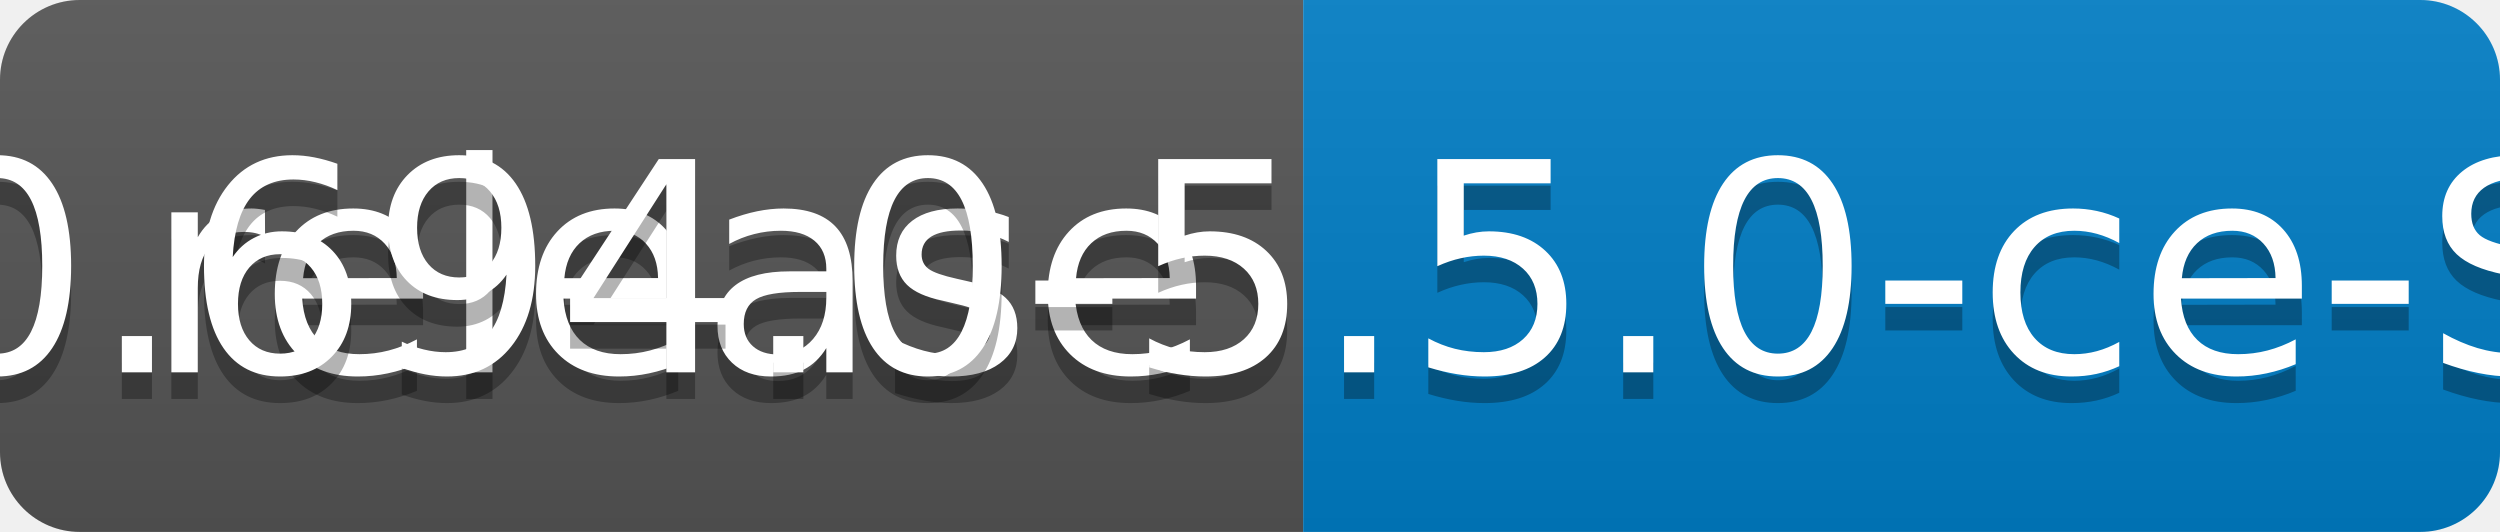
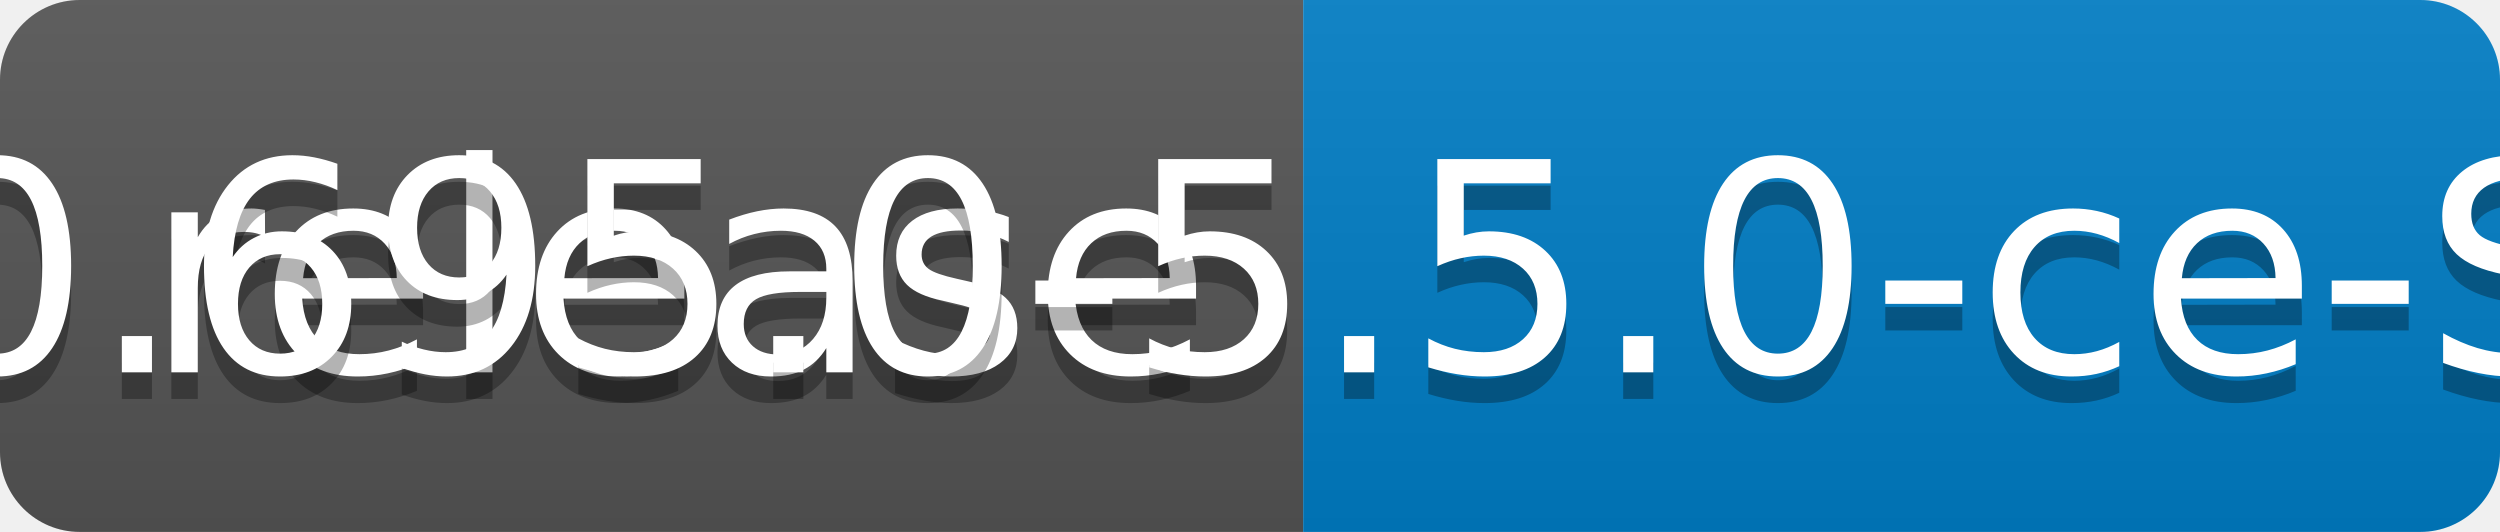
<svg xmlns="http://www.w3.org/2000/svg" width="94" height="20">
  <linearGradient id="b" x2="0" y2="100%">
    <stop offset="0" stop-color="#bbb" stop-opacity=".1" />
    <stop offset="1" stop-opacity=".1" />
  </linearGradient>
  <clipPath id="a">
    <rect width="94" height="20" rx="3" fill="#fff" />
  </clipPath>
  <g clip-path="url(#a)">
    <path fill="#555" d="M0 0h49v20H0z" />
    <path fill="#007ec6" d="M49 0h45v20H49z" />
    <path fill="url(#b)" d="M0 0h94v20H0z" />
  </g>
  <g fill="#fff" text-anchor="middle" font-family="DejaVu Sans,Verdana,Geneva,sans-serif" font-size="110">
    <text x="255" y="150" fill="#010101" fill-opacity=".3" transform="scale(.1)" textLength="390">release</text>
    <text x="255" y="140" transform="scale(.1)" textLength="390">release</text>
-     <text x="705" y="150" fill="#010101" fill-opacity=".3" transform="scale(.1)" textLength="350">v0.694.0-5.5.0-ce-SNAPSHOT</text>
-     <text x="705" y="140" transform="scale(.1)" textLength="350">v0.694.0-5.5.0-ce-SNAPSHOT</text>
+     <text x="705" y="150" fill="#010101" fill-opacity=".3" transform="scale(.1)" textLength="350">v0.695.0-5.5.0-ce-SNAPSHOT</text>
+     <text x="705" y="140" transform="scale(.1)" textLength="350">v0.695.0-5.5.0-ce-SNAPSHOT</text>
  </g>
</svg>
